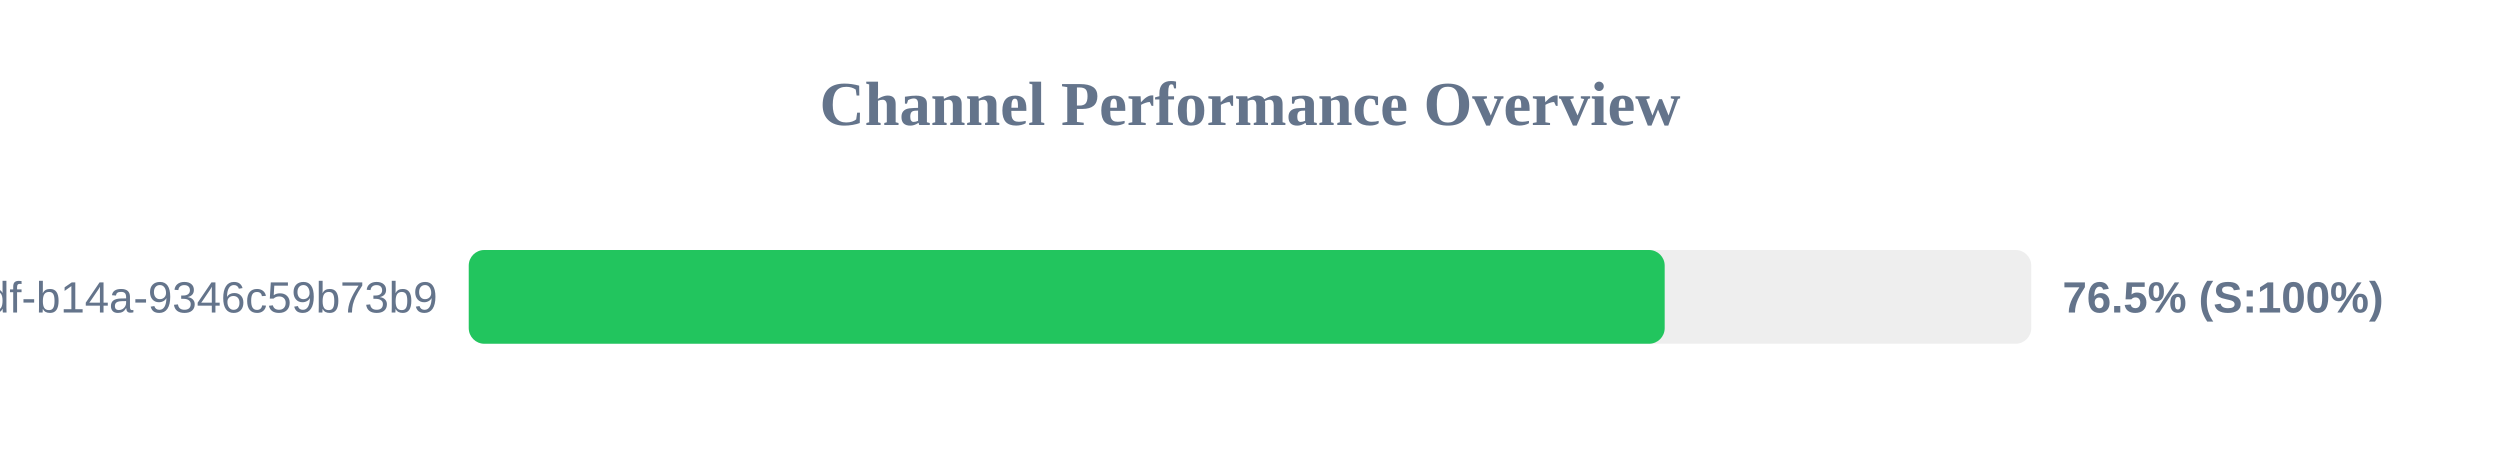
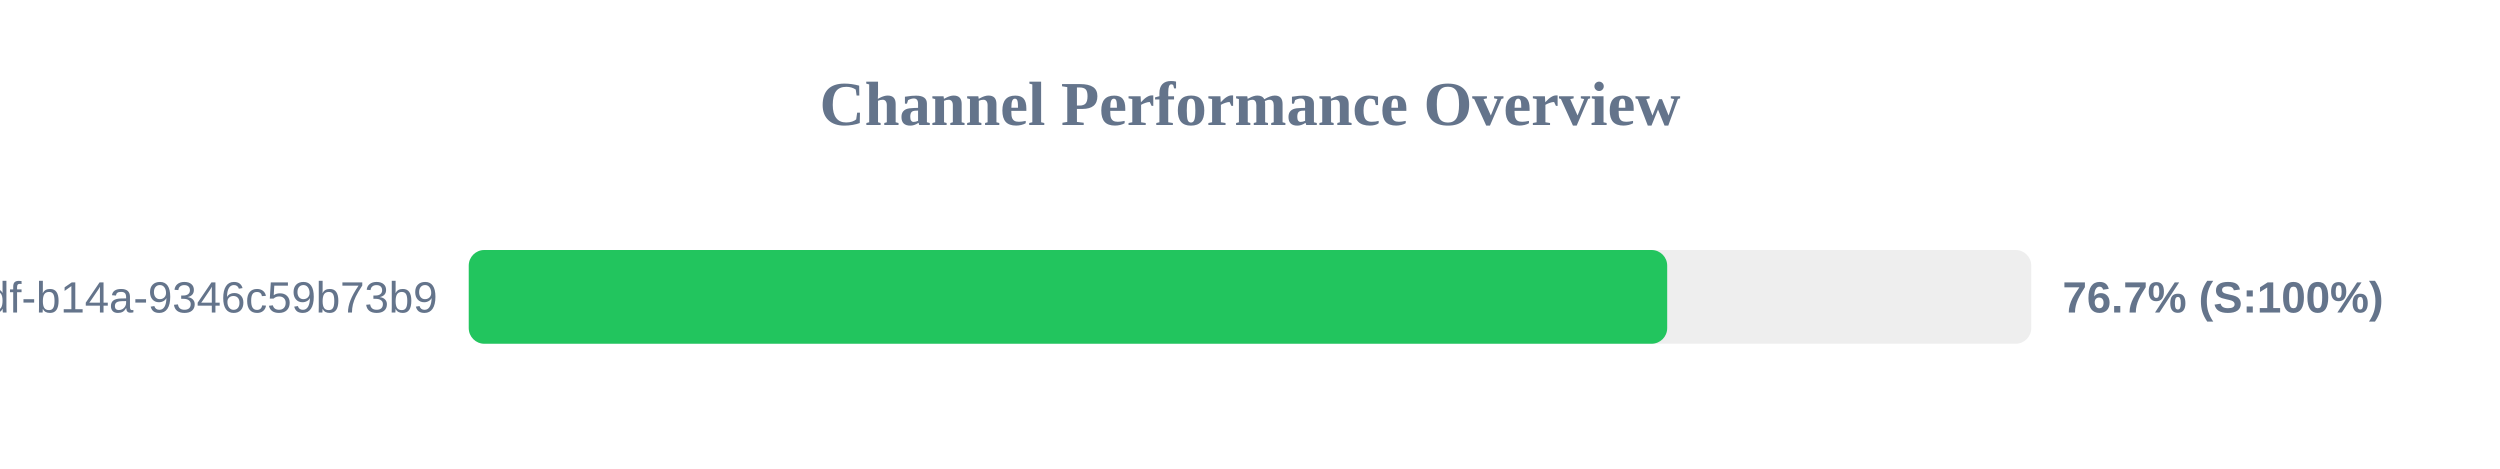
<svg xmlns="http://www.w3.org/2000/svg" width="800" height="150" version="1.1">
  <style>
        .row { font: 14px Arial; fill: #64748b; }
        .score { font: bold 14px Arial; fill: #64748b; }
    </style>
  <text x="400" y="40" text-anchor="middle" font-size="20px" font-weight="bold" fill="#64748b">Channel Performance Overview</text>
  <rect x="150" y="80" width="500" height="30" fill="#eee" rx="5" />
-   <rect x="150" y="80" width="382.7" height="30" fill="#22c55e" rx="5" />
+   <rect x="150" y="80" width="383.5" height="30" fill="#22c55e" rx="5" />
  <text x="140" y="100" text-anchor="end" class="row">?uuid=55ca7a9e-cf90-49df-b14a-9346c59b73b9</text>
-   <text x="660" y="100" text-anchor="start" class="score">76.5% (S:100%)</text>
+   <text x="660" y="100" text-anchor="start" class="score">76.7% (S:100%)</text>
</svg>
